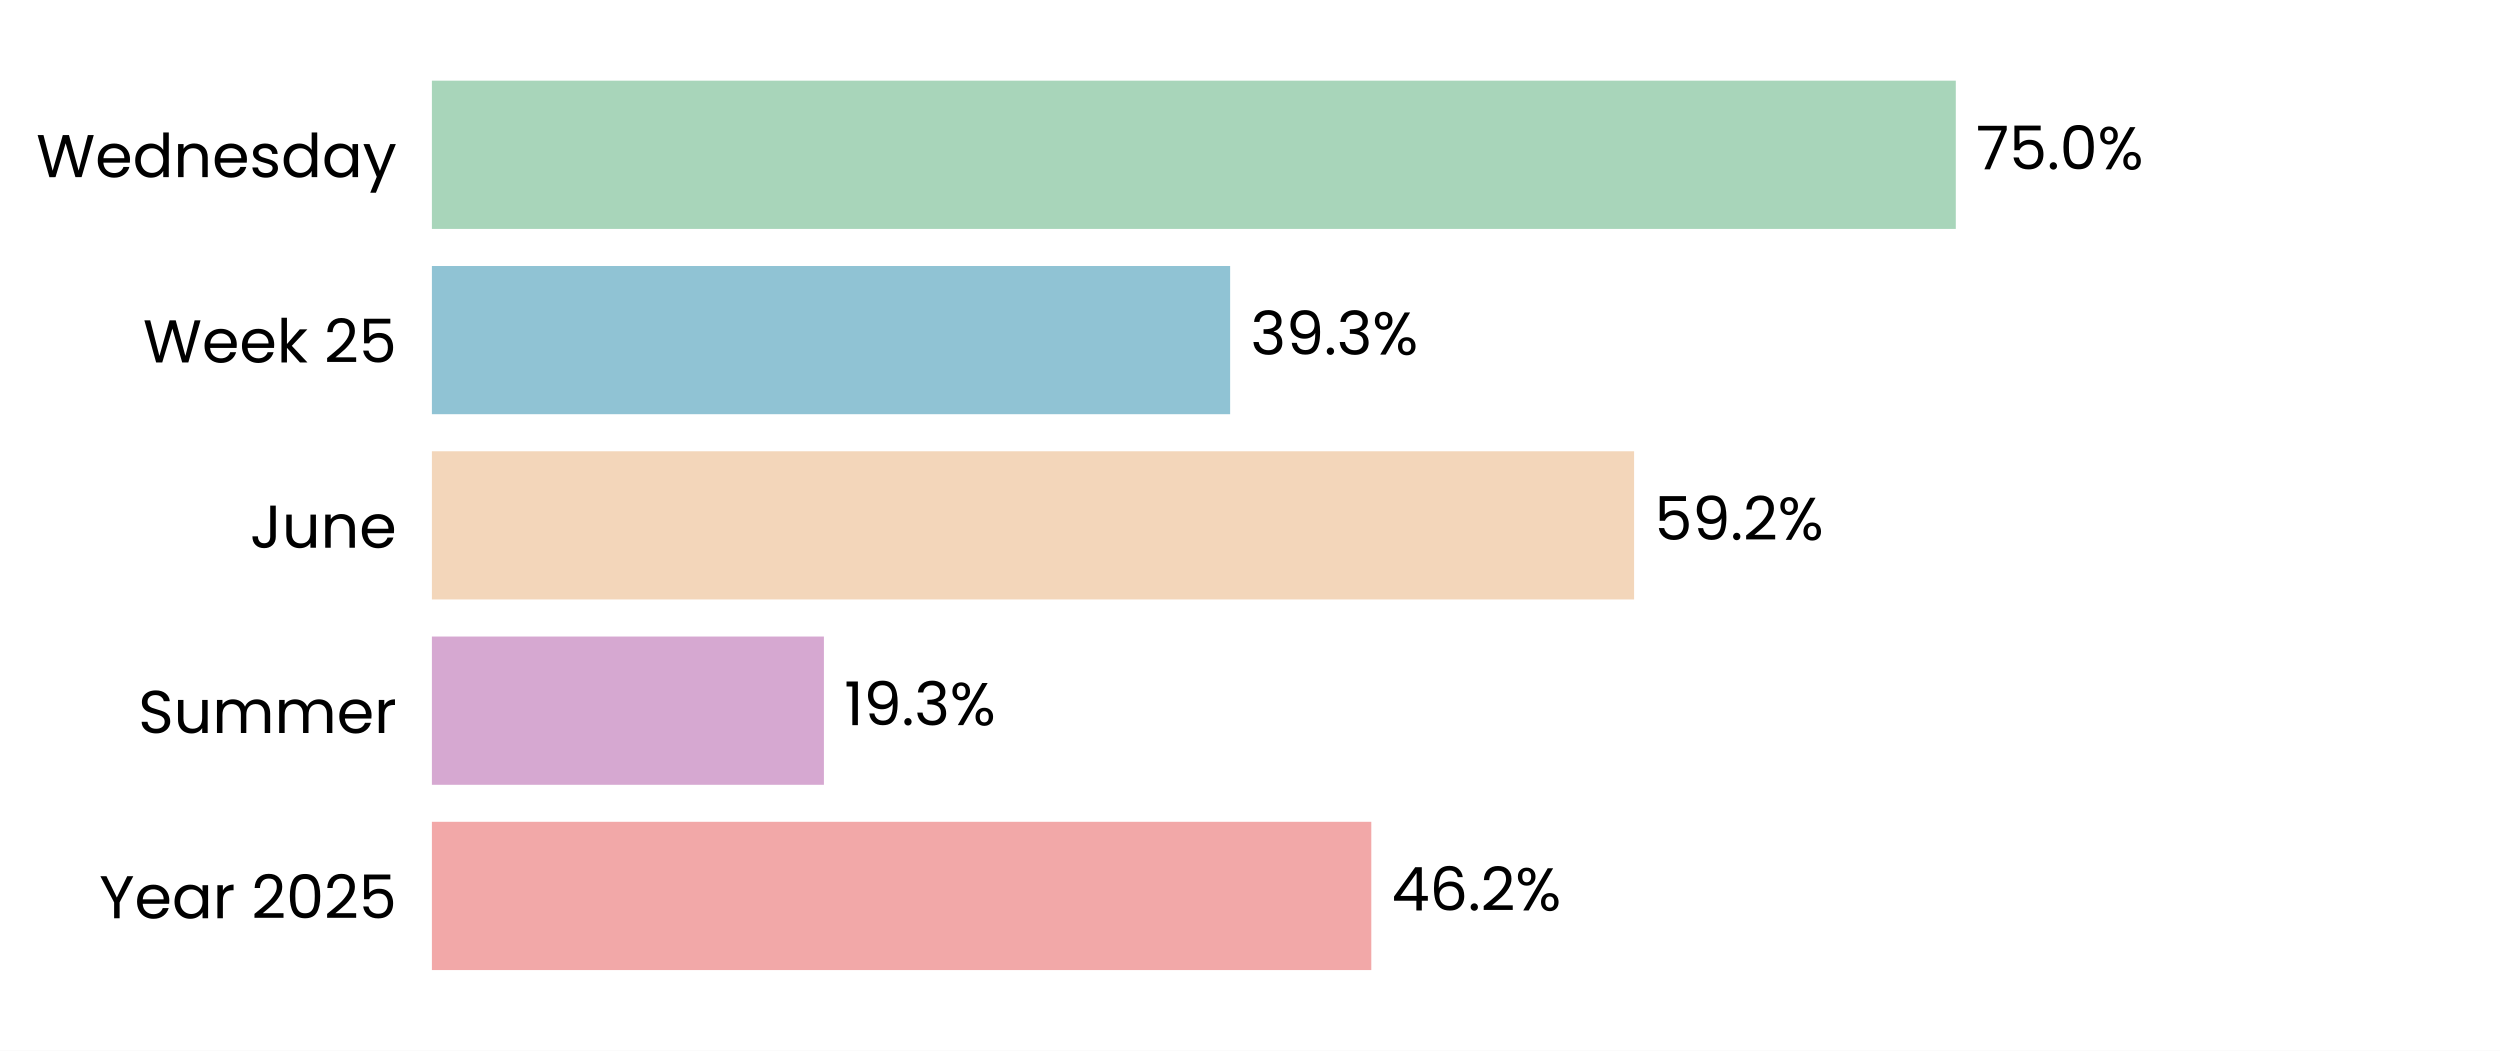
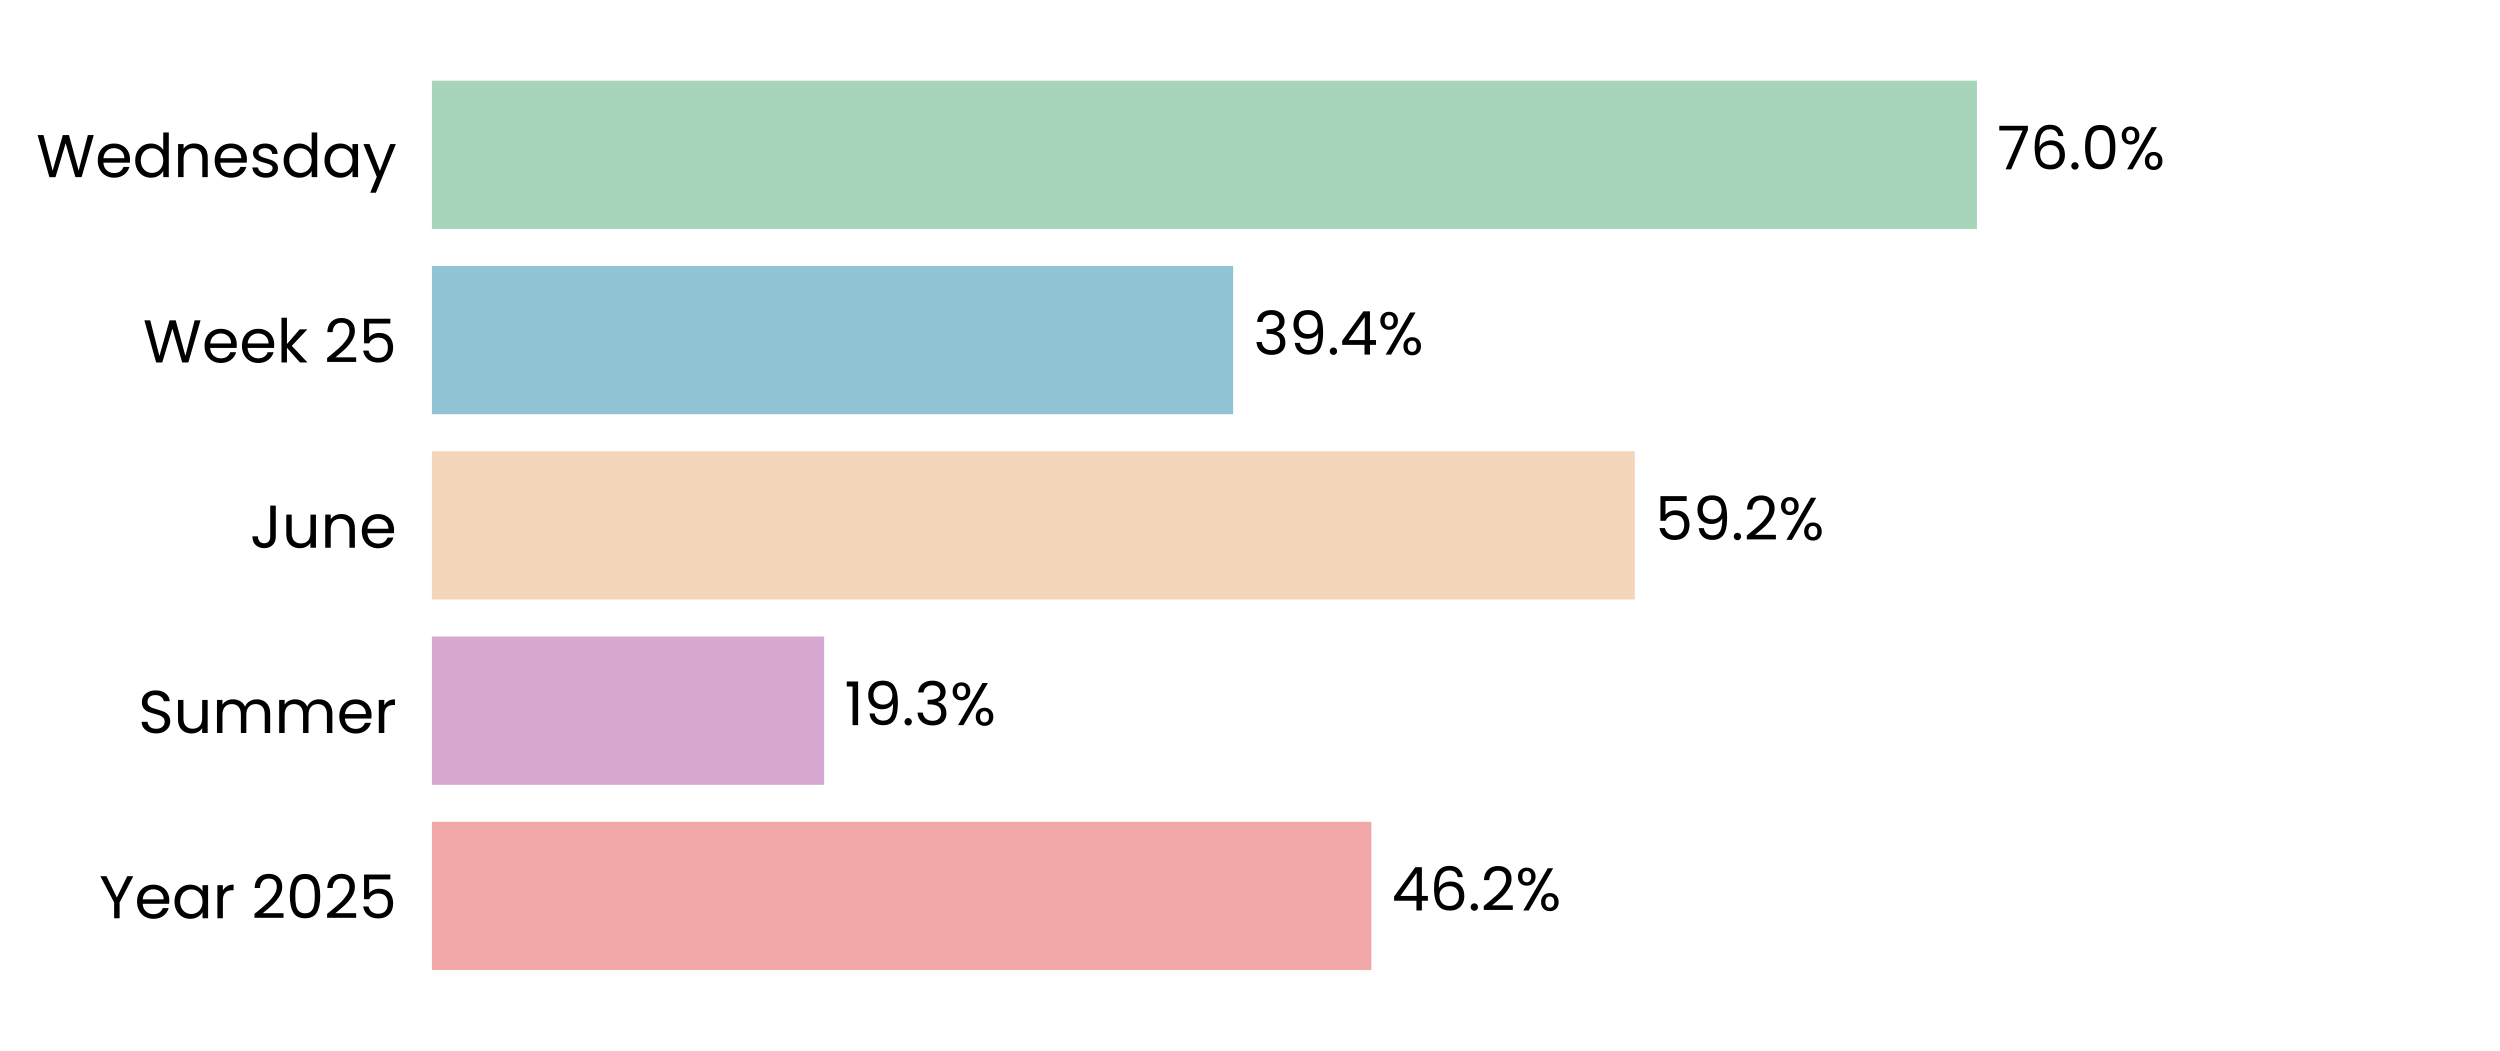
<svg xmlns="http://www.w3.org/2000/svg" xmlns:xlink="http://www.w3.org/1999/xlink" width="496.785pt" height="208.8pt" viewBox="0 0 496.785 208.8" version="1.1">
  <defs>
    <style type="text/css">*{stroke-linejoin: round; stroke-linecap: butt}</style>
  </defs>
  <g id="figure_1">
    <g id="patch_1">
      <path d="M 0 208.8  L 496.785 208.8  L 496.785 0  L 0 0  z " style="fill: #ffffff" />
    </g>
    <g id="axes_1">
      <g id="patch_2">
        <path d="M 85.825 201.6  L 489.585 201.6  L 489.585 7.2  L 85.825 7.2  z " style="fill: #ffffff" />
      </g>
      <g id="patch_3">
-         <path d="M 85.825 192.764  L 272.495 192.764  L 272.495 163.309  L 85.825 163.309  z " clip-path="url(#p624ac5eca5)" style="fill: #f2a8a8" />
+         <path d="M 85.825 192.764  L 272.506 192.764  L 272.506 163.309  L 85.825 163.309  z " clip-path="url(#p7f29112471)" style="fill: #f2a8a8" />
      </g>
      <g id="patch_4">
-         <path d="M 85.825 155.945  L 163.724 155.945  L 163.724 126.491  L 85.825 126.491  z " clip-path="url(#p624ac5eca5)" style="fill: #d6a8d1" />
+         <path d="M 85.825 155.945  L 163.77 155.945  L 163.77 126.491  L 85.825 126.491  z " clip-path="url(#p7f29112471)" style="fill: #d6a8d1" />
      </g>
      <g id="patch_5">
-         <path d="M 85.825 119.127  L 324.716 119.127  L 324.716 89.673  L 85.825 89.673  z " clip-path="url(#p624ac5eca5)" style="fill: #f3d6ba" />
+         <path d="M 85.825 119.127  L 324.857 119.127  L 324.857 89.673  L 85.825 89.673  z " clip-path="url(#p7f29112471)" style="fill: #f3d6ba" />
      </g>
      <g id="patch_6">
-         <path d="M 85.825 82.309  L 244.445 82.309  L 244.445 52.855  L 85.825 52.855  z " clip-path="url(#p624ac5eca5)" style="fill: #90c3d4" />
+         <path d="M 85.825 82.309  L 245.046 82.309  L 245.046 52.855  L 85.825 52.855  z " clip-path="url(#p7f29112471)" style="fill: #90c3d4" />
      </g>
      <g id="patch_7">
-         <path d="M 85.825 45.491  L 388.645 45.491  L 388.645 16.036  L 85.825 16.036  z " clip-path="url(#p624ac5eca5)" style="fill: #a8d5ba" />
+         <path d="M 85.825 45.491  L 392.851 45.491  L 392.851 16.036  L 85.825 16.036  z " clip-path="url(#p7f29112471)" style="fill: #a8d5ba" />
      </g>
      <g id="matplotlib.axis_1">
        <g id="ytick_1">
          <g id="text_1">
            <g transform="translate(19.71375 182.4764) scale(0.12 -0.12)">
              <defs>
                <path id="Poppins-Regular-59" d="M 3616 4461  L 2163 1683  L 2163 0  L 1581 0  L 1581 1683  L 122 4461  L 768 4461  L 1869 2202  L 2970 4461  L 3616 4461  z " transform="scale(0.015625)" />
                <path id="Poppins-Regular-65" d="M 3693 1888  Q 3693 1722 3674 1536  L 870 1536  Q 902 1018 1225 726  Q 1549 435 2010 435  Q 2387 435 2640 611  Q 2893 787 2995 1082  L 3622 1082  Q 3482 576 3059 259  Q 2637 -58 2010 -58  Q 1510 -58 1116 166  Q 723 390 499 803  Q 275 1216 275 1760  Q 275 2304 492 2713  Q 710 3123 1104 3344  Q 1498 3565 2010 3565  Q 2509 3565 2893 3347  Q 3277 3130 3485 2749  Q 3693 2368 3693 1888  z M 3091 2010  Q 3091 2342 2944 2582  Q 2797 2822 2544 2947  Q 2291 3072 1984 3072  Q 1542 3072 1232 2790  Q 922 2509 877 2010  L 3091 2010  z " transform="scale(0.015625)" />
                <path id="Poppins-Regular-61" d="M 275 1766  Q 275 2304 492 2710  Q 710 3117 1091 3341  Q 1472 3565 1939 3565  Q 2400 3565 2739 3366  Q 3078 3168 3245 2867  L 3245 3507  L 3834 3507  L 3834 0  L 3245 0  L 3245 653  Q 3072 346 2729 144  Q 2387 -58 1933 -58  Q 1466 -58 1088 172  Q 710 403 492 819  Q 275 1235 275 1766  z M 3245 1760  Q 3245 2157 3085 2451  Q 2925 2746 2653 2902  Q 2381 3059 2054 3059  Q 1728 3059 1459 2905  Q 1190 2752 1030 2457  Q 870 2163 870 1766  Q 870 1363 1030 1065  Q 1190 768 1459 611  Q 1728 454 2054 454  Q 2381 454 2653 611  Q 2925 768 3085 1065  Q 3245 1363 3245 1760  z " transform="scale(0.015625)" />
                <path id="Poppins-Regular-72" d="M 1075 2938  Q 1229 3238 1513 3404  Q 1798 3571 2208 3571  L 2208 2970  L 2054 2970  Q 1075 2970 1075 1907  L 1075 0  L 493 0  L 493 3507  L 1075 3507  L 1075 2938  z " transform="scale(0.015625)" />
                <path id="Poppins-Regular-20" transform="scale(0.015625)" />
                <path id="Poppins-Regular-32" d="M 326 467  Q 1139 1120 1600 1539  Q 2061 1958 2377 2416  Q 2694 2874 2694 3315  Q 2694 3731 2492 3971  Q 2291 4211 1843 4211  Q 1408 4211 1168 3939  Q 928 3667 909 3213  L 346 3213  Q 371 3930 780 4320  Q 1190 4710 1837 4710  Q 2496 4710 2883 4345  Q 3270 3981 3270 3341  Q 3270 2810 2953 2307  Q 2637 1805 2233 1424  Q 1830 1043 1203 538  L 3405 538  L 3405 51  L 326 51  L 326 467  z " transform="scale(0.015625)" />
                <path id="Poppins-Regular-30" d="M 397 2362  Q 397 3462 755 4080  Q 1114 4698 2010 4698  Q 2899 4698 3257 4080  Q 3616 3462 3616 2362  Q 3616 1242 3257 621  Q 2899 0 2010 0  Q 1114 0 755 621  Q 397 1242 397 2362  z M 3040 2362  Q 3040 2918 2966 3305  Q 2893 3693 2665 3929  Q 2438 4166 2010 4166  Q 1574 4166 1347 3929  Q 1120 3693 1046 3305  Q 973 2918 973 2362  Q 973 1786 1046 1395  Q 1120 1005 1347 768  Q 1574 531 2010 531  Q 2438 531 2665 768  Q 2893 1005 2966 1395  Q 3040 1786 3040 2362  z " transform="scale(0.015625)" />
                <path id="Poppins-Regular-35" d="M 3347 4122  L 1101 4122  L 1101 2662  Q 1248 2867 1536 2998  Q 1824 3130 2157 3130  Q 2688 3130 3021 2909  Q 3354 2688 3498 2339  Q 3642 1990 3642 1600  Q 3642 1139 3469 774  Q 3296 410 2941 198  Q 2586 -13 2061 -13  Q 1389 -13 973 332  Q 557 678 467 1254  L 1037 1254  Q 1120 890 1389 685  Q 1658 480 2067 480  Q 2573 480 2829 784  Q 3085 1088 3085 1587  Q 3085 2086 2829 2358  Q 2573 2630 2074 2630  Q 1734 2630 1481 2467  Q 1229 2304 1114 2022  L 563 2022  L 563 4634  L 3347 4634  L 3347 4122  z " transform="scale(0.015625)" />
              </defs>
              <use xlink:href="#Poppins-Regular-59" />
              <use xlink:href="#Poppins-Regular-65" transform="translate(58.39999 0)" />
              <use xlink:href="#Poppins-Regular-61" transform="translate(120.4 0)" />
              <use xlink:href="#Poppins-Regular-72" transform="translate(188 0)" />
              <use xlink:href="#Poppins-Regular-20" transform="translate(225.3 0)" />
              <use xlink:href="#Poppins-Regular-32" transform="translate(252 0)" />
              <use xlink:href="#Poppins-Regular-30" transform="translate(309.4999 0)" />
              <use xlink:href="#Poppins-Regular-32" transform="translate(372.2999 0)" />
              <use xlink:href="#Poppins-Regular-35" transform="translate(429.7999 0)" />
            </g>
          </g>
        </g>
        <g id="ytick_2">
          <g id="text_2">
            <g transform="translate(27.465 145.6582) scale(0.12 -0.12)">
              <defs>
                <path id="Poppins-Regular-53" d="M 1907 -45  Q 1466 -45 1117 112  Q 768 269 569 547  Q 371 826 365 1190  L 986 1190  Q 1018 877 1245 662  Q 1472 448 1907 448  Q 2323 448 2563 656  Q 2803 864 2803 1190  Q 2803 1446 2662 1606  Q 2522 1766 2310 1849  Q 2099 1933 1741 2029  Q 1299 2144 1033 2259  Q 768 2374 579 2620  Q 390 2867 390 3283  Q 390 3648 576 3929  Q 762 4211 1098 4364  Q 1434 4518 1869 4518  Q 2496 4518 2896 4204  Q 3296 3891 3347 3373  L 2707 3373  Q 2675 3629 2438 3824  Q 2202 4019 1811 4019  Q 1446 4019 1216 3830  Q 986 3642 986 3302  Q 986 3059 1123 2905  Q 1261 2752 1462 2672  Q 1664 2592 2029 2490  Q 2470 2368 2739 2249  Q 3008 2131 3200 1884  Q 3392 1638 3392 1216  Q 3392 890 3219 602  Q 3046 314 2707 134  Q 2368 -45 1907 -45  z " transform="scale(0.015625)" />
                <path id="Poppins-Regular-75" d="M 3603 3507  L 3603 0  L 3021 0  L 3021 518  Q 2854 250 2556 99  Q 2259 -51 1901 -51  Q 1491 -51 1164 118  Q 838 288 649 627  Q 461 966 461 1453  L 461 3507  L 1037 3507  L 1037 1530  Q 1037 1011 1299 732  Q 1562 454 2016 454  Q 2483 454 2752 742  Q 3021 1030 3021 1581  L 3021 3507  L 3603 3507  z " transform="scale(0.015625)" />
                <path id="Poppins-Regular-6d" d="M 4710 3571  Q 5120 3571 5440 3401  Q 5760 3232 5945 2893  Q 6131 2554 6131 2067  L 6131 0  L 5555 0  L 5555 1984  Q 5555 2509 5296 2787  Q 5037 3066 4595 3066  Q 4141 3066 3872 2774  Q 3603 2483 3603 1933  L 3603 0  L 3027 0  L 3027 1984  Q 3027 2509 2768 2787  Q 2509 3066 2067 3066  Q 1613 3066 1344 2774  Q 1075 2483 1075 1933  L 1075 0  L 493 0  L 493 3507  L 1075 3507  L 1075 3002  Q 1248 3277 1539 3424  Q 1830 3571 2182 3571  Q 2624 3571 2963 3372  Q 3302 3174 3469 2790  Q 3616 3162 3955 3366  Q 4294 3571 4710 3571  z " transform="scale(0.015625)" />
              </defs>
              <use xlink:href="#Poppins-Regular-53" />
              <use xlink:href="#Poppins-Regular-75" transform="translate(58.7 0)" />
              <use xlink:href="#Poppins-Regular-6d" transform="translate(122.7 0)" />
              <use xlink:href="#Poppins-Regular-6d" transform="translate(225.7 0)" />
              <use xlink:href="#Poppins-Regular-65" transform="translate(328.7 0)" />
              <use xlink:href="#Poppins-Regular-72" transform="translate(390.6999 0)" />
            </g>
          </g>
        </g>
        <g id="ytick_3">
          <g id="text_3">
            <g transform="translate(49.665 108.84) scale(0.12 -0.12)">
              <defs>
                <path id="Poppins-Regular-4a" d="M 2739 4461  L 2739 1165  Q 2739 614 2400 284  Q 2061 -45 1504 -45  Q 941 -45 601 291  Q 262 627 262 1210  L 845 1210  Q 851 883 1014 678  Q 1178 474 1504 474  Q 1830 474 1990 669  Q 2150 864 2150 1165  L 2150 4461  L 2739 4461  z " transform="scale(0.015625)" />
                <path id="Poppins-Regular-6e" d="M 2202 3571  Q 2842 3571 3238 3184  Q 3635 2797 3635 2067  L 3635 0  L 3059 0  L 3059 1984  Q 3059 2509 2796 2787  Q 2534 3066 2080 3066  Q 1619 3066 1347 2778  Q 1075 2490 1075 1939  L 1075 0  L 493 0  L 493 3507  L 1075 3507  L 1075 3008  Q 1248 3277 1545 3424  Q 1843 3571 2202 3571  z " transform="scale(0.015625)" />
              </defs>
              <use xlink:href="#Poppins-Regular-4a" />
              <use xlink:href="#Poppins-Regular-75" transform="translate(52.99999 0)" />
              <use xlink:href="#Poppins-Regular-6e" transform="translate(117 0)" />
              <use xlink:href="#Poppins-Regular-65" transform="translate(181 0)" />
            </g>
          </g>
        </g>
        <g id="ytick_4">
          <g id="text_4">
            <g transform="translate(28.41375 72.02182) scale(0.12 -0.12)">
              <defs>
                <path id="Poppins-Regular-57" d="M 6099 4461  L 4806 0  L 4154 0  L 3117 3590  L 2042 0  L 1395 -6  L 147 4461  L 768 4461  L 1741 678  L 2816 4461  L 3469 4461  L 4493 691  L 5472 4461  L 6099 4461  z " transform="scale(0.015625)" />
                <path id="Poppins-Regular-6b" d="M 2451 0  L 1075 1549  L 1075 0  L 493 0  L 493 4736  L 1075 4736  L 1075 1952  L 2426 3507  L 3238 3507  L 1587 1760  L 3245 0  L 2451 0  z " transform="scale(0.015625)" />
              </defs>
              <use xlink:href="#Poppins-Regular-57" />
              <use xlink:href="#Poppins-Regular-65" transform="translate(97.59999 0)" />
              <use xlink:href="#Poppins-Regular-65" transform="translate(159.6 0)" />
              <use xlink:href="#Poppins-Regular-6b" transform="translate(221.6 0)" />
              <use xlink:href="#Poppins-Regular-20" transform="translate(273.0999 0)" />
              <use xlink:href="#Poppins-Regular-32" transform="translate(299.7999 0)" />
              <use xlink:href="#Poppins-Regular-35" transform="translate(357.2999 0)" />
            </g>
          </g>
        </g>
        <g id="ytick_5">
          <g id="text_5">
            <g transform="translate(7.2 35.20364) scale(0.12 -0.12)">
              <defs>
                <path id="Poppins-Regular-64" d="M 275 1766  Q 275 2304 492 2710  Q 710 3117 1091 3341  Q 1472 3565 1946 3565  Q 2355 3565 2707 3376  Q 3059 3187 3245 2880  L 3245 4736  L 3834 4736  L 3834 0  L 3245 0  L 3245 659  Q 3072 346 2733 144  Q 2394 -58 1939 -58  Q 1472 -58 1091 172  Q 710 403 492 819  Q 275 1235 275 1766  z M 3245 1760  Q 3245 2157 3085 2451  Q 2925 2746 2653 2902  Q 2381 3059 2054 3059  Q 1728 3059 1459 2905  Q 1190 2752 1030 2457  Q 870 2163 870 1766  Q 870 1363 1030 1065  Q 1190 768 1459 611  Q 1728 454 2054 454  Q 2381 454 2653 611  Q 2925 768 3085 1065  Q 3245 1363 3245 1760  z " transform="scale(0.015625)" />
                <path id="Poppins-Regular-73" d="M 1734 -58  Q 1331 -58 1011 80  Q 691 218 505 464  Q 320 710 301 1030  L 902 1030  Q 928 768 1149 601  Q 1370 435 1728 435  Q 2061 435 2253 582  Q 2445 730 2445 954  Q 2445 1184 2240 1296  Q 2035 1408 1606 1517  Q 1216 1619 969 1724  Q 723 1830 547 2038  Q 371 2246 371 2586  Q 371 2854 531 3078  Q 691 3302 985 3433  Q 1280 3565 1658 3565  Q 2240 3565 2598 3270  Q 2957 2976 2982 2464  L 2400 2464  Q 2381 2739 2179 2905  Q 1978 3072 1638 3072  Q 1325 3072 1139 2937  Q 954 2803 954 2586  Q 954 2413 1066 2301  Q 1178 2189 1347 2121  Q 1517 2054 1818 1971  Q 2195 1869 2432 1769  Q 2669 1670 2838 1472  Q 3008 1274 3014 954  Q 3014 666 2854 435  Q 2694 205 2403 73  Q 2112 -58 1734 -58  z " transform="scale(0.015625)" />
                <path id="Poppins-Regular-79" d="M 3514 3507  L 1402 -1651  L 800 -1651  L 1491 38  L 77 3507  L 723 3507  L 1824 666  L 2912 3507  L 3514 3507  z " transform="scale(0.015625)" />
              </defs>
              <use xlink:href="#Poppins-Regular-57" />
              <use xlink:href="#Poppins-Regular-65" transform="translate(97.59999 0)" />
              <use xlink:href="#Poppins-Regular-64" transform="translate(159.6 0)" />
              <use xlink:href="#Poppins-Regular-6e" transform="translate(227.2 0)" />
              <use xlink:href="#Poppins-Regular-65" transform="translate(291.2 0)" />
              <use xlink:href="#Poppins-Regular-73" transform="translate(353.1999 0)" />
              <use xlink:href="#Poppins-Regular-64" transform="translate(405.3999 0)" />
              <use xlink:href="#Poppins-Regular-61" transform="translate(472.9999 0)" />
              <use xlink:href="#Poppins-Regular-79" transform="translate(540.5999 0)" />
            </g>
          </g>
        </g>
      </g>
      <g id="text_6">
-         <g transform="translate(276.5325 180.9164) scale(0.12 -0.12)">
+         <g transform="translate(276.544 180.9164) scale(0.12 -0.12)">
          <defs>
            <path id="Poppins-Regular-34" d="M 256 1030  L 256 1472  L 2502 4582  L 3200 4582  L 3200 1536  L 3840 1536  L 3840 1030  L 3200 1030  L 3200 0  L 2624 0  L 2624 1030  L 256 1030  z M 2650 3974  L 928 1536  L 2650 1536  L 2650 3974  z " transform="scale(0.015625)" />
            <path id="Poppins-Regular-36" d="M 2976 3526  Q 2835 4237 2099 4237  Q 1530 4237 1248 3798  Q 966 3360 973 2355  Q 1120 2688 1462 2877  Q 1805 3066 2227 3066  Q 2886 3066 3280 2656  Q 3674 2246 3674 1523  Q 3674 1088 3504 742  Q 3334 397 2992 192  Q 2650 -13 2163 -13  Q 1504 -13 1133 281  Q 762 576 614 1094  Q 467 1613 467 2374  Q 467 4723 2106 4723  Q 2733 4723 3091 4384  Q 3450 4045 3514 3526  L 2976 3526  z M 2106 2573  Q 1830 2573 1587 2461  Q 1344 2349 1193 2121  Q 1043 1894 1043 1568  Q 1043 1082 1324 778  Q 1606 474 2131 474  Q 2579 474 2844 752  Q 3110 1030 3110 1504  Q 3110 2003 2854 2288  Q 2598 2573 2106 2573  z " transform="scale(0.015625)" />
            <path id="Poppins-Regular-2e" d="M 678 -38  Q 512 -38 397 77  Q 282 192 282 358  Q 282 525 397 640  Q 512 755 678 755  Q 838 755 950 640  Q 1062 525 1062 358  Q 1062 192 950 77  Q 838 -38 678 -38  z " transform="scale(0.015625)" />
            <path id="Poppins-Regular-25" d="M 269 3584  Q 269 4019 531 4278  Q 794 4538 1203 4538  Q 1613 4538 1875 4278  Q 2138 4019 2138 3584  Q 2138 3142 1875 2883  Q 1613 2624 1203 2624  Q 794 2624 531 2883  Q 269 3142 269 3584  z M 4006 4467  L 1414 0  L 838 0  L 3430 4467  L 4006 4467  z M 1203 4179  Q 986 4179 861 4028  Q 736 3878 736 3584  Q 736 3290 861 3136  Q 986 2982 1203 2982  Q 1421 2982 1549 3139  Q 1677 3296 1677 3584  Q 1677 3878 1549 4028  Q 1421 4179 1203 4179  z M 2720 883  Q 2720 1325 2982 1584  Q 3245 1843 3654 1843  Q 4064 1843 4323 1584  Q 4582 1325 4582 883  Q 4582 448 4323 185  Q 4064 -77 3654 -77  Q 3245 -77 2982 182  Q 2720 442 2720 883  z M 3648 1478  Q 3430 1478 3302 1328  Q 3174 1178 3174 883  Q 3174 595 3302 444  Q 3430 294 3648 294  Q 3866 294 3994 444  Q 4122 595 4122 883  Q 4122 1178 3994 1328  Q 3866 1478 3648 1478  z " transform="scale(0.015625)" />
          </defs>
          <use xlink:href="#Poppins-Regular-34" />
          <use xlink:href="#Poppins-Regular-36" transform="translate(62.89999 0)" />
          <use xlink:href="#Poppins-Regular-2e" transform="translate(126.4 0)" />
          <use xlink:href="#Poppins-Regular-32" transform="translate(147.4 0)" />
          <use xlink:href="#Poppins-Regular-25" transform="translate(204.8999 0)" />
        </g>
      </g>
      <g id="text_7">
-         <g transform="translate(167.7619 144.0982) scale(0.12 -0.12)">
+         <g transform="translate(167.8077 144.0982) scale(0.12 -0.12)">
          <defs>
            <path id="Poppins-Regular-31" d="M 243 4096  L 243 4627  L 1446 4627  L 1446 0  L 858 0  L 858 4096  L 243 4096  z " transform="scale(0.015625)" />
            <path id="Poppins-Regular-39" d="M 1146 1242  Q 1210 877 1443 678  Q 1677 480 2074 480  Q 2605 480 2857 896  Q 3110 1312 3098 2298  Q 2963 2010 2649 1846  Q 2336 1683 1952 1683  Q 1523 1683 1187 1859  Q 851 2035 659 2374  Q 467 2714 467 3194  Q 467 3878 864 4297  Q 1261 4717 1990 4717  Q 2886 4717 3248 4134  Q 3610 3552 3610 2400  Q 3610 1594 3466 1069  Q 3322 544 2979 269  Q 2637 -6 2042 -6  Q 1389 -6 1024 346  Q 659 698 608 1242  L 1146 1242  z M 2048 2176  Q 2477 2176 2752 2441  Q 3027 2707 3027 3162  Q 3027 3642 2758 3936  Q 2490 4230 2003 4230  Q 1555 4230 1289 3948  Q 1024 3667 1024 3206  Q 1024 2739 1286 2457  Q 1549 2176 2048 2176  z " transform="scale(0.015625)" />
            <path id="Poppins-Regular-33" d="M 384 3462  Q 429 4051 838 4384  Q 1248 4717 1901 4717  Q 2336 4717 2653 4560  Q 2970 4403 3133 4134  Q 3296 3866 3296 3526  Q 3296 3130 3069 2842  Q 2842 2554 2477 2470  L 2477 2438  Q 2893 2336 3136 2035  Q 3379 1734 3379 1248  Q 3379 883 3212 592  Q 3046 301 2713 134  Q 2381 -32 1914 -32  Q 1235 -32 800 323  Q 365 678 314 1331  L 877 1331  Q 922 947 1190 704  Q 1459 461 1907 461  Q 2355 461 2588 694  Q 2822 928 2822 1299  Q 2822 1779 2502 1990  Q 2182 2202 1536 2202  L 1389 2202  L 1389 2688  L 1542 2688  Q 2131 2694 2432 2883  Q 2733 3072 2733 3469  Q 2733 3808 2512 4013  Q 2291 4218 1882 4218  Q 1485 4218 1241 4013  Q 998 3808 954 3462  L 384 3462  z " transform="scale(0.015625)" />
          </defs>
          <use xlink:href="#Poppins-Regular-31" />
          <use xlink:href="#Poppins-Regular-39" transform="translate(31.99998 0)" />
          <use xlink:href="#Poppins-Regular-2e" transform="translate(94.99997 0)" />
          <use xlink:href="#Poppins-Regular-33" transform="translate(116 0)" />
          <use xlink:href="#Poppins-Regular-25" transform="translate(174.8999 0)" />
        </g>
      </g>
      <g id="text_8">
-         <g transform="translate(328.7539 107.28) scale(0.12 -0.12)">
+         <g transform="translate(328.8941 107.28) scale(0.12 -0.12)">
          <use xlink:href="#Poppins-Regular-35" />
          <use xlink:href="#Poppins-Regular-39" transform="translate(62.79999 0)" />
          <use xlink:href="#Poppins-Regular-2e" transform="translate(125.8 0)" />
          <use xlink:href="#Poppins-Regular-32" transform="translate(146.8 0)" />
          <use xlink:href="#Poppins-Regular-25" transform="translate(204.2999 0)" />
        </g>
      </g>
      <g id="text_9">
-         <g transform="translate(248.4826 70.46182) scale(0.12 -0.12)">
+         <g transform="translate(249.0834 70.46182) scale(0.12 -0.12)">
          <use xlink:href="#Poppins-Regular-33" />
          <use xlink:href="#Poppins-Regular-39" transform="translate(58.89999 0)" />
          <use xlink:href="#Poppins-Regular-2e" transform="translate(121.9 0)" />
-           <use xlink:href="#Poppins-Regular-33" transform="translate(142.9 0)" />
-           <use xlink:href="#Poppins-Regular-25" transform="translate(201.8 0)" />
+           <use xlink:href="#Poppins-Regular-34" transform="translate(142.9 0)" />
+           <use xlink:href="#Poppins-Regular-25" transform="translate(205.8 0)" />
        </g>
      </g>
      <g id="text_10">
-         <g transform="translate(392.6826 33.64364) scale(0.12 -0.12)">
+         <g transform="translate(396.8884 33.64364) scale(0.12 -0.12)">
          <defs>
            <path id="Poppins-Regular-37" d="M 3245 4173  L 1466 0  L 877 0  L 2682 4115  L 211 4115  L 211 4614  L 3245 4614  L 3245 4173  z " transform="scale(0.015625)" />
          </defs>
          <use xlink:href="#Poppins-Regular-37" />
-           <use xlink:href="#Poppins-Regular-35" transform="translate(54.59999 0)" />
-           <use xlink:href="#Poppins-Regular-2e" transform="translate(117.4 0)" />
-           <use xlink:href="#Poppins-Regular-30" transform="translate(138.4 0)" />
-           <use xlink:href="#Poppins-Regular-25" transform="translate(201.2 0)" />
+           <use xlink:href="#Poppins-Regular-36" transform="translate(54.59999 0)" />
+           <use xlink:href="#Poppins-Regular-2e" transform="translate(118.1 0)" />
+           <use xlink:href="#Poppins-Regular-30" transform="translate(139.1 0)" />
+           <use xlink:href="#Poppins-Regular-25" transform="translate(201.8999 0)" />
        </g>
      </g>
    </g>
  </g>
  <defs>
-     <clipPath id="p624ac5eca5">
+     <clipPath id="p7f29112471">
      <rect x="85.825" y="7.2" width="403.76" height="194.4" />
    </clipPath>
  </defs>
</svg>
